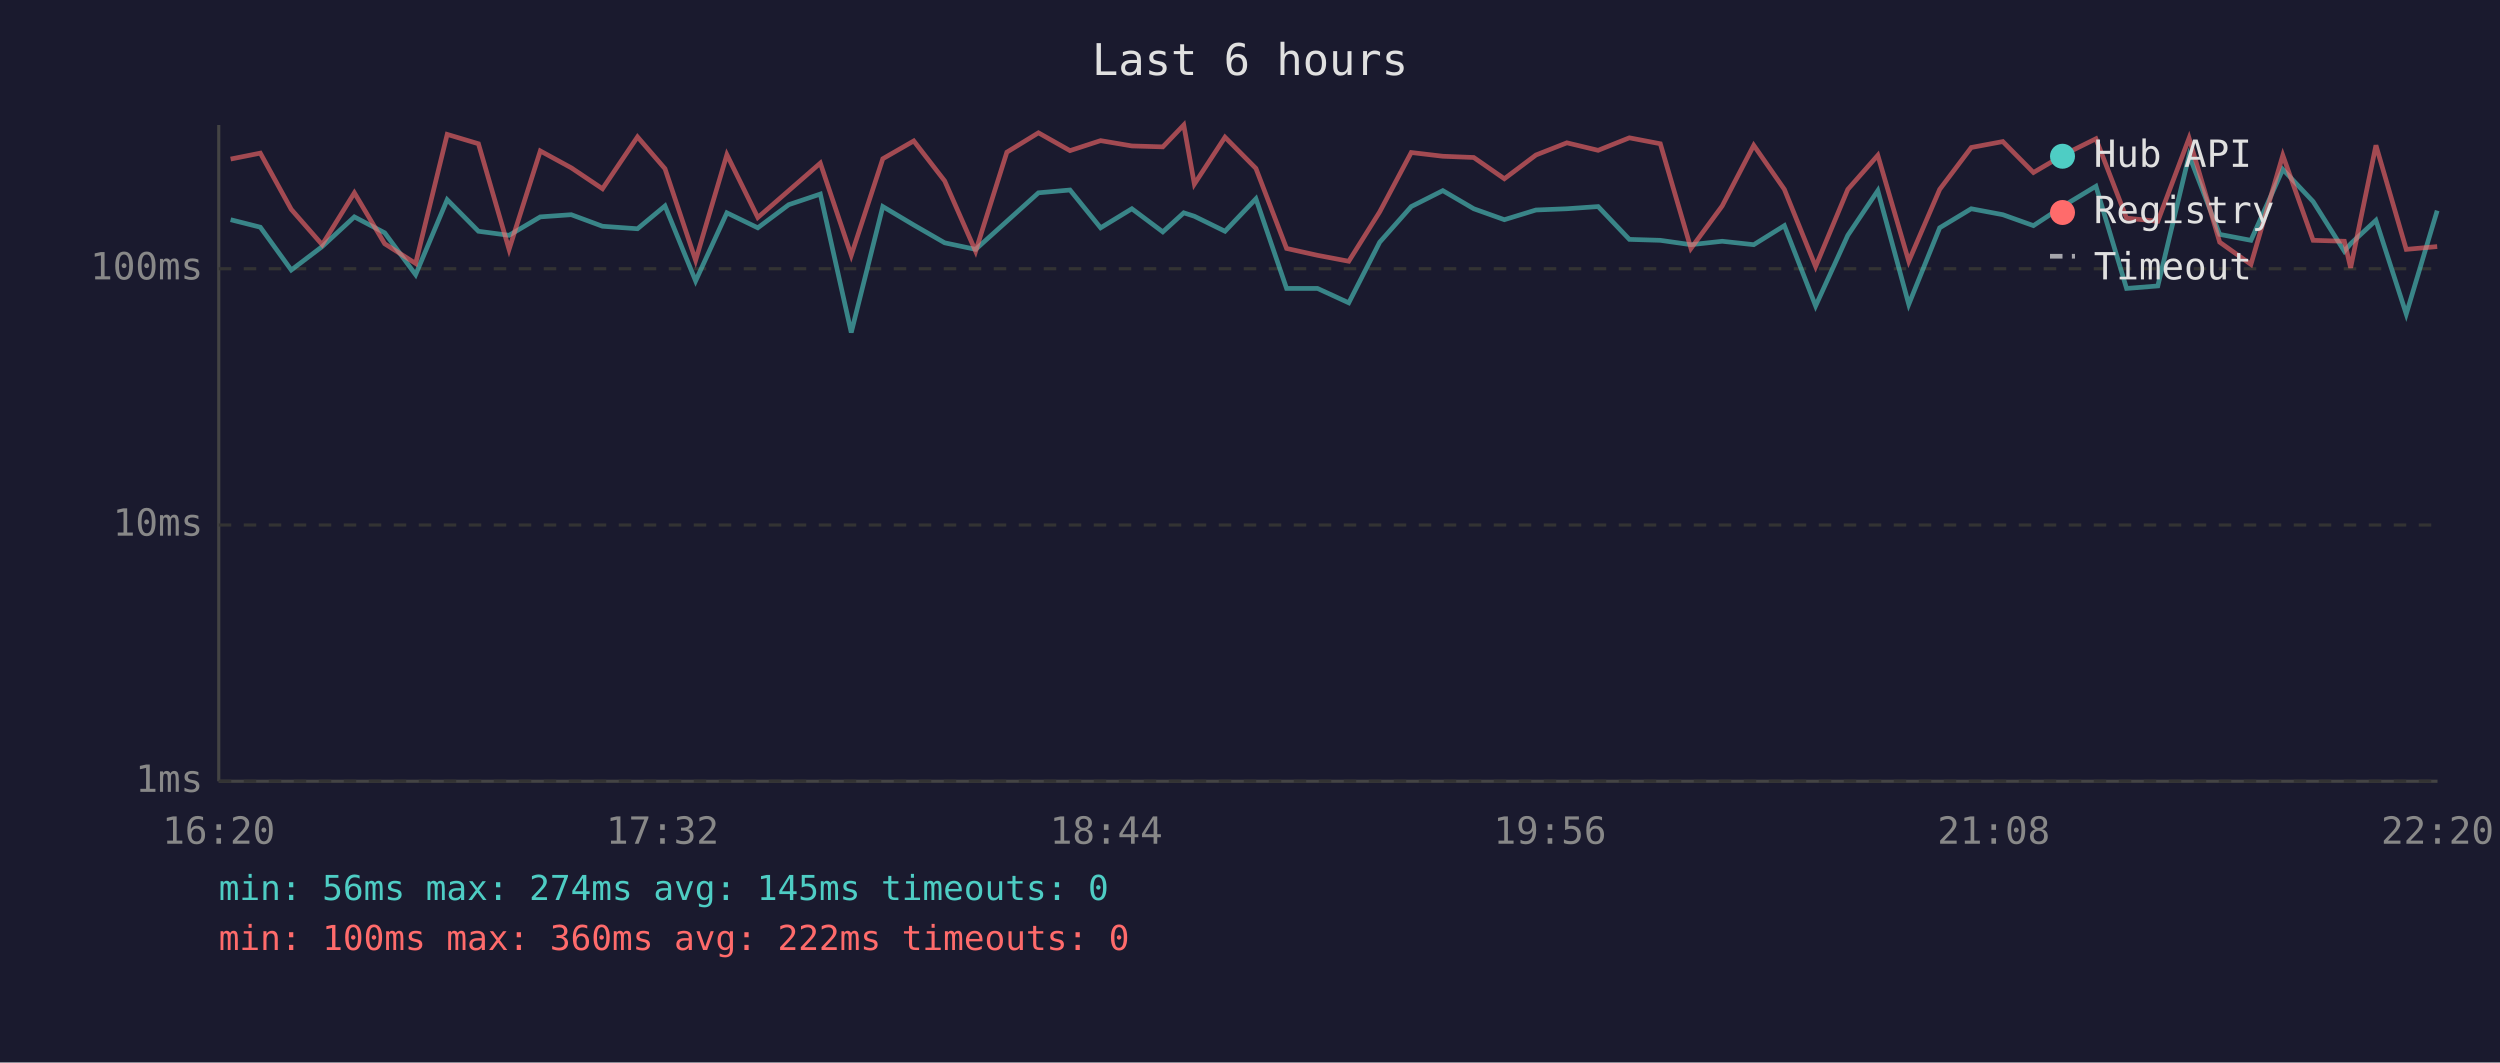
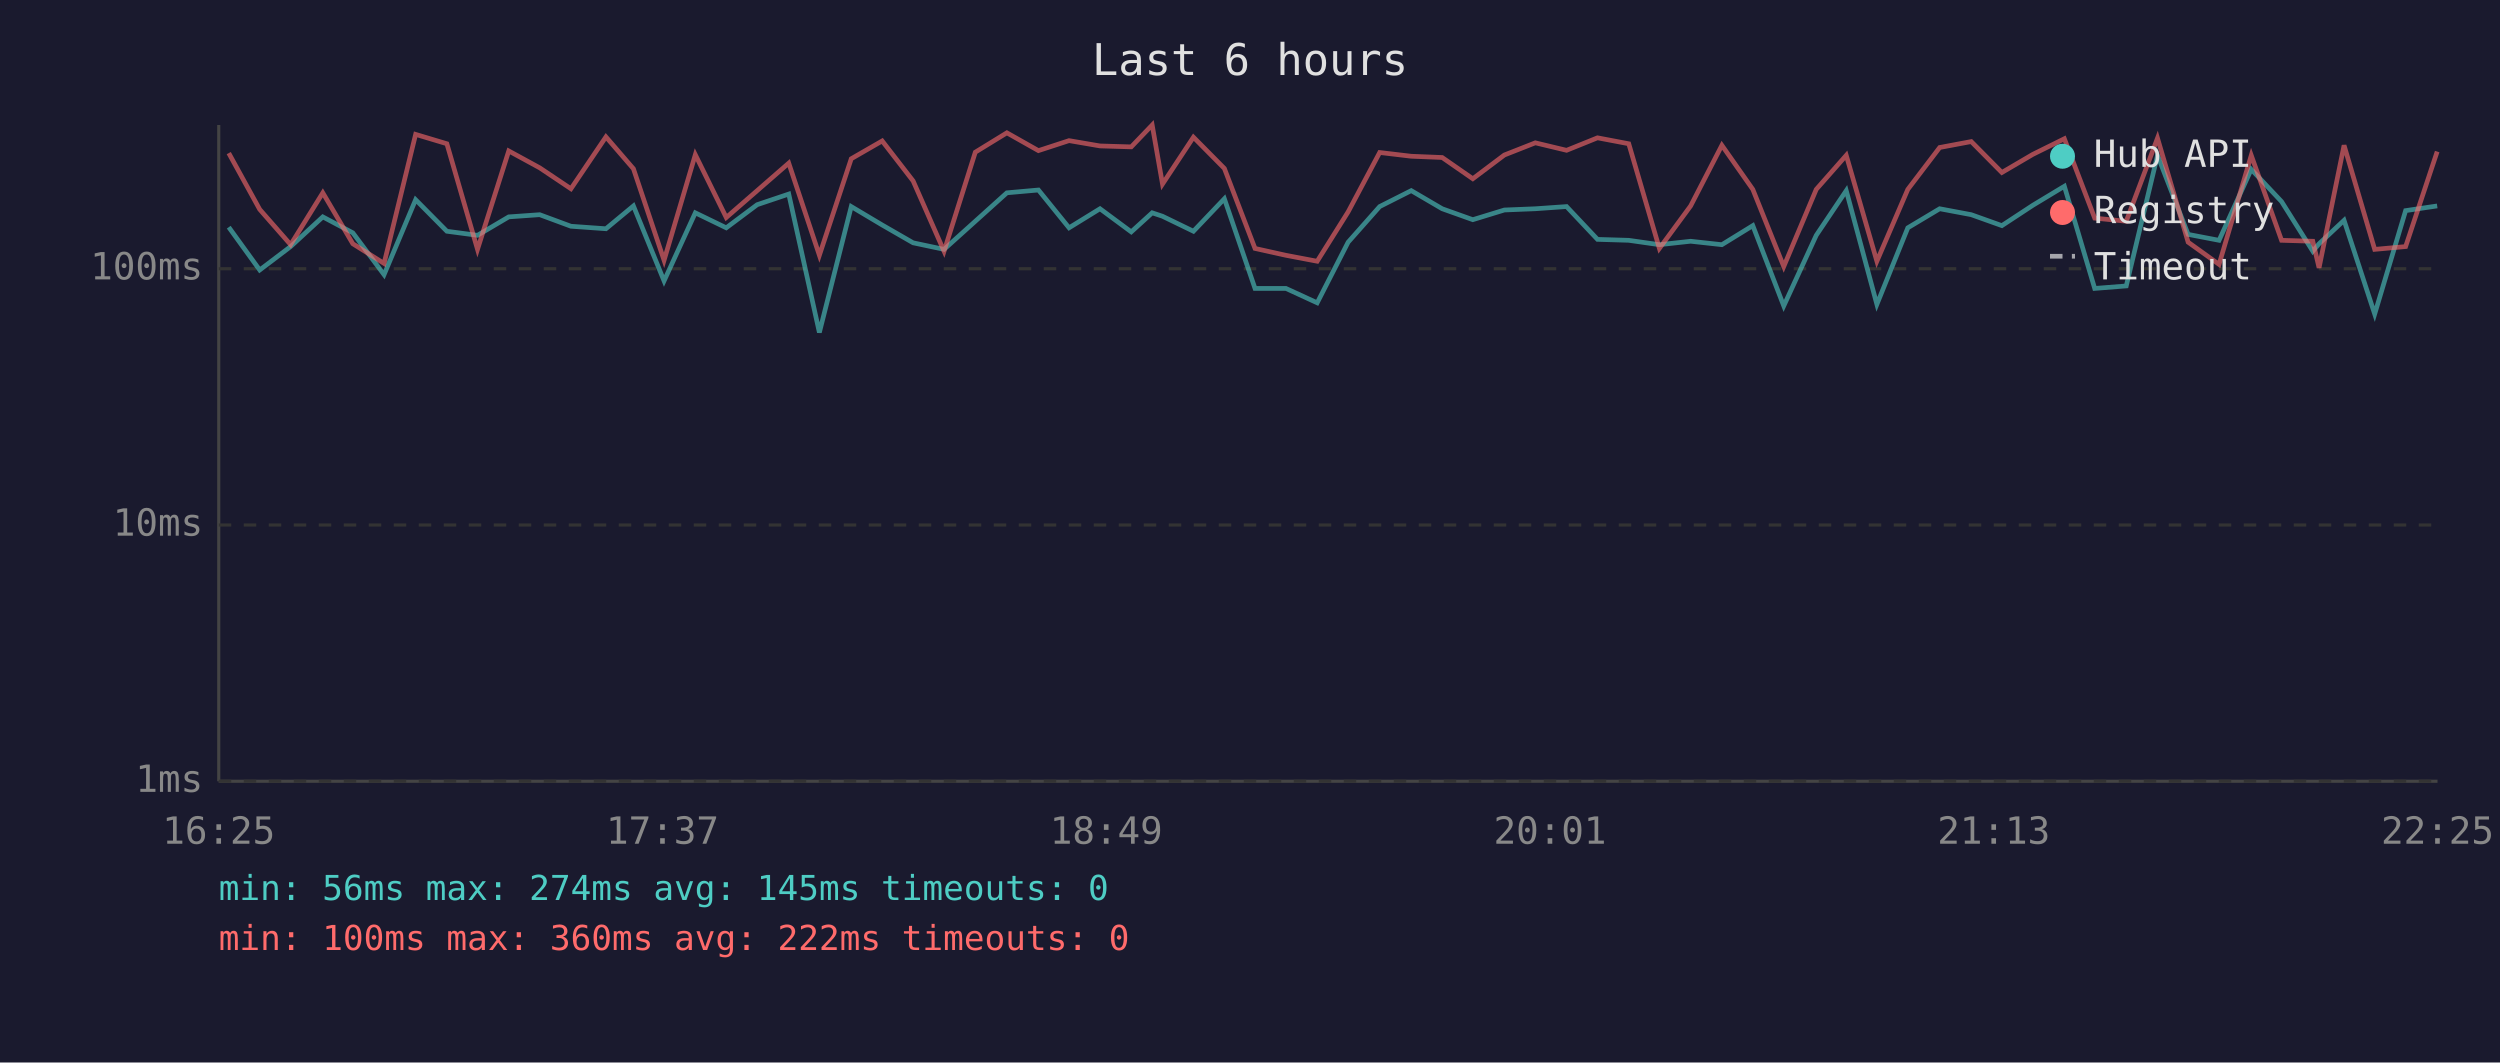
<svg xmlns="http://www.w3.org/2000/svg" viewBox="0 0 800 340" font-family="monospace" font-size="12">
  <rect width="800" height="340" fill="#1a1a2e" />
  <text x="400" y="24" fill="#e0e0e0" font-size="14" text-anchor="middle">Last 6 hours</text>
  <line x1="70" y1="40" x2="70" y2="250" stroke="#444" stroke-width="1" />
  <line x1="70" y1="250" x2="780" y2="250" stroke="#444" stroke-width="1" />
  <line x1="70" y1="250" x2="780" y2="250" stroke="#333" stroke-width="1" stroke-dasharray="4" />
  <text x="65" y="250" fill="#888" text-anchor="end" dominant-baseline="middle">1ms</text>
  <line x1="70" y1="168" x2="780" y2="168" stroke="#333" stroke-width="1" stroke-dasharray="4" />
  <text x="65" y="168" fill="#888" text-anchor="end" dominant-baseline="middle">10ms</text>
  <line x1="70" y1="86" x2="780" y2="86" stroke="#333" stroke-width="1" stroke-dasharray="4" />
  <text x="65" y="86" fill="#888" text-anchor="end" dominant-baseline="middle">100ms</text>
-   <text x="70" y="270" fill="#888" text-anchor="middle">16:20</text>
-   <text x="212" y="270" fill="#888" text-anchor="middle">17:32</text>
-   <text x="354" y="270" fill="#888" text-anchor="middle">18:44</text>
-   <text x="496" y="270" fill="#888" text-anchor="middle">19:56</text>
-   <text x="638" y="270" fill="#888" text-anchor="middle">21:08</text>
-   <text x="780" y="270" fill="#888" text-anchor="middle">22:20</text>
-   <polyline points="73.8,70.3 83.3,72.7 93.2,86.4 103.1,78.9 113.4,69.4 123.1,74.5 133.0,87.9 143.1,63.9 153.1,74.0 162.9,75.3 172.9,69.4 182.8,68.7 192.8,72.4 204.0,73.2 212.8,65.9 222.6,89.9 232.6,68.1 242.5,72.9 252.4,65.5 262.5,62.1 272.4,106.4 282.5,66.1 292.4,72.0 302.3,77.7 312.2,79.8 322.2,70.8 332.3,61.7 342.4,60.8 352.2,72.9 362.2,66.8 372.1,74.2 378.8,68.1 382.2,69.2 392.0,74.0 401.9,63.6 411.7,92.3 421.6,92.3 431.6,96.9 441.5,77.5 451.6,66.1 461.7,61.0 471.6,66.8 481.4,70.3 491.5,67.2 501.4,66.8 511.4,66.1 521.4,76.6 531.3,76.9 541.1,78.3 551.1,77.2 561.2,78.3 571.0,72.2 581.0,97.9 591.3,75.3 600.9,61.0 610.8,97.4 620.7,72.9 630.8,66.8 640.9,68.7 650.7,72.2 660.6,65.7 670.7,59.6 680.5,92.3 690.5,91.5 700.5,49.7 710.3,75.0 720.3,76.9 730.5,54.2 740.2,64.5 750.2,80.4 752.2,78.0 760.3,70.5 770.0,100.5 779.9,67.4" fill="none" stroke="#4ecdc4" stroke-width="1.5" opacity="0.6" />
-   <polyline points="73.8,50.9 83.3,49.0 93.2,67.0 103.1,78.3 113.4,61.7 123.1,78.0 133.0,84.3 143.1,43.0 153.1,46.0 162.9,79.8 172.9,48.3 182.8,53.7 192.8,60.4 204.0,43.8 212.8,54.0 222.6,83.3 232.6,49.5 242.5,69.6 252.4,61.0 262.5,52.2 272.4,81.7 282.5,50.8 292.4,45.1 302.3,57.9 312.2,80.4 322.2,48.7 332.3,42.5 342.4,48.2 352.2,45.0 362.2,46.7 372.1,47.0 378.8,40.0 382.2,58.9 392.0,43.9 401.9,53.9 411.7,79.5 421.6,81.7 431.6,83.6 441.5,67.8 451.6,48.8 461.7,50.0 471.6,50.4 481.4,57.2 491.5,49.6 501.4,45.7 511.4,48.1 521.4,44.1 531.3,46.0 541.1,79.5 551.1,65.9 561.2,46.5 571.0,60.6 581.0,85.3 591.3,60.6 600.9,49.7 610.8,83.6 620.7,60.6 630.8,47.2 640.9,45.3 650.7,55.2 660.6,49.4 670.7,44.4 680.5,69.8 690.5,70.8 700.5,44.2 710.3,77.5 720.3,84.6 730.5,49.7 740.2,76.9 750.2,77.2 752.2,85.7 760.3,46.5 770.0,79.8 779.9,78.9" fill="none" stroke="#ff6b6b" stroke-width="1.5" opacity="0.6" />
+   <text x="70" y="270" fill="#888" text-anchor="middle">16:25</text>
+   <text x="212" y="270" fill="#888" text-anchor="middle">17:37</text>
+   <text x="354" y="270" fill="#888" text-anchor="middle">18:49</text>
+   <text x="496" y="270" fill="#888" text-anchor="middle">20:01</text>
+   <text x="638" y="270" fill="#888" text-anchor="middle">21:13</text>
+   <text x="780" y="270" fill="#888" text-anchor="middle">22:25</text>
+   <polyline points="73.2,72.7 83.1,86.4 93.0,78.9 103.3,69.4 112.9,74.5 122.9,87.9 133.0,63.9 143.0,74.0 152.8,75.3 162.8,69.4 172.7,68.7 182.7,72.4 193.9,73.2 202.7,65.9 212.5,89.9 222.5,68.1 232.4,72.9 242.3,65.5 252.4,62.1 262.2,106.4 272.4,66.1 282.3,72.0 292.2,77.7 302.1,79.8 312.1,70.8 322.2,61.7 332.3,60.8 342.1,72.9 352.0,66.8 362.0,74.2 368.7,68.1 372.0,69.2 381.9,74.0 391.8,63.6 401.6,92.3 411.5,92.3 421.5,96.9 431.4,77.5 441.5,66.1 451.6,61.0 461.5,66.8 471.3,70.3 481.4,67.2 491.3,66.8 501.3,66.1 511.2,76.6 521.2,76.9 531.0,78.3 541.0,77.2 551.0,78.3 560.9,72.2 570.8,97.9 581.2,75.3 590.8,61.0 600.6,97.4 610.5,72.9 620.7,66.8 630.8,68.7 640.6,72.2 650.5,65.7 660.6,59.6 670.3,92.3 680.4,91.5 690.4,49.7 700.2,75.0 710.1,76.9 720.4,54.2 730.1,64.5 740.1,80.4 742.1,78.0 750.1,70.5 759.9,100.5 769.8,67.4 779.9,65.9" fill="none" stroke="#4ecdc4" stroke-width="1.5" opacity="0.6" />
+   <polyline points="73.2,49.0 83.1,67.0 93.0,78.3 103.3,61.7 112.9,78.0 122.9,84.3 133.0,43.0 143.0,46.0 152.8,79.8 162.8,48.3 172.7,53.7 182.7,60.4 193.9,43.8 202.7,54.0 212.5,83.3 222.5,49.5 232.4,69.6 242.3,61.0 252.4,52.2 262.2,81.7 272.4,50.8 282.3,45.1 292.2,57.9 302.1,80.4 312.1,48.7 322.2,42.5 332.3,48.2 342.1,45.0 352.0,46.7 362.0,47.0 368.7,40.0 372.0,58.9 381.9,43.9 391.8,53.9 401.6,79.5 411.5,81.7 421.5,83.6 431.4,67.8 441.5,48.8 451.6,50.0 461.5,50.4 471.3,57.2 481.4,49.6 491.3,45.7 501.3,48.1 511.2,44.1 521.2,46.0 531.0,79.5 541.0,65.9 551.0,46.5 560.9,60.6 570.8,85.3 581.2,60.6 590.8,49.7 600.6,83.6 610.5,60.6 620.7,47.2 630.8,45.3 640.6,55.2 650.5,49.4 660.6,44.4 670.3,69.8 680.4,70.8 690.4,44.2 700.2,77.5 710.1,84.6 720.4,49.7 730.1,76.9 740.1,77.2 742.1,85.7 750.1,46.5 759.9,79.8 769.8,78.9 779.9,48.5" fill="none" stroke="#ff6b6b" stroke-width="1.5" opacity="0.6" />
  <circle cx="660" cy="50" r="4" fill="#4ecdc4" />
  <text x="670" y="50" fill="#e0e0e0" dominant-baseline="middle">Hub API</text>
  <circle cx="660" cy="68" r="4" fill="#ff6b6b" />
  <text x="670" y="68" fill="#e0e0e0" dominant-baseline="middle">Registry</text>
  <line x1="656" y1="82" x2="664" y2="82" stroke="#e0e0e0" stroke-width="1.5" stroke-dasharray="4,3" opacity="0.7" />
  <text x="670" y="86" fill="#e0e0e0" dominant-baseline="middle">Timeout</text>
  <text x="70" y="288" fill="#4ecdc4" font-size="11">min: 56ms  max: 274ms  avg: 145ms  timeouts: 0</text>
  <text x="70" y="304" fill="#ff6b6b" font-size="11">min: 100ms  max: 360ms  avg: 222ms  timeouts: 0</text>
</svg>
